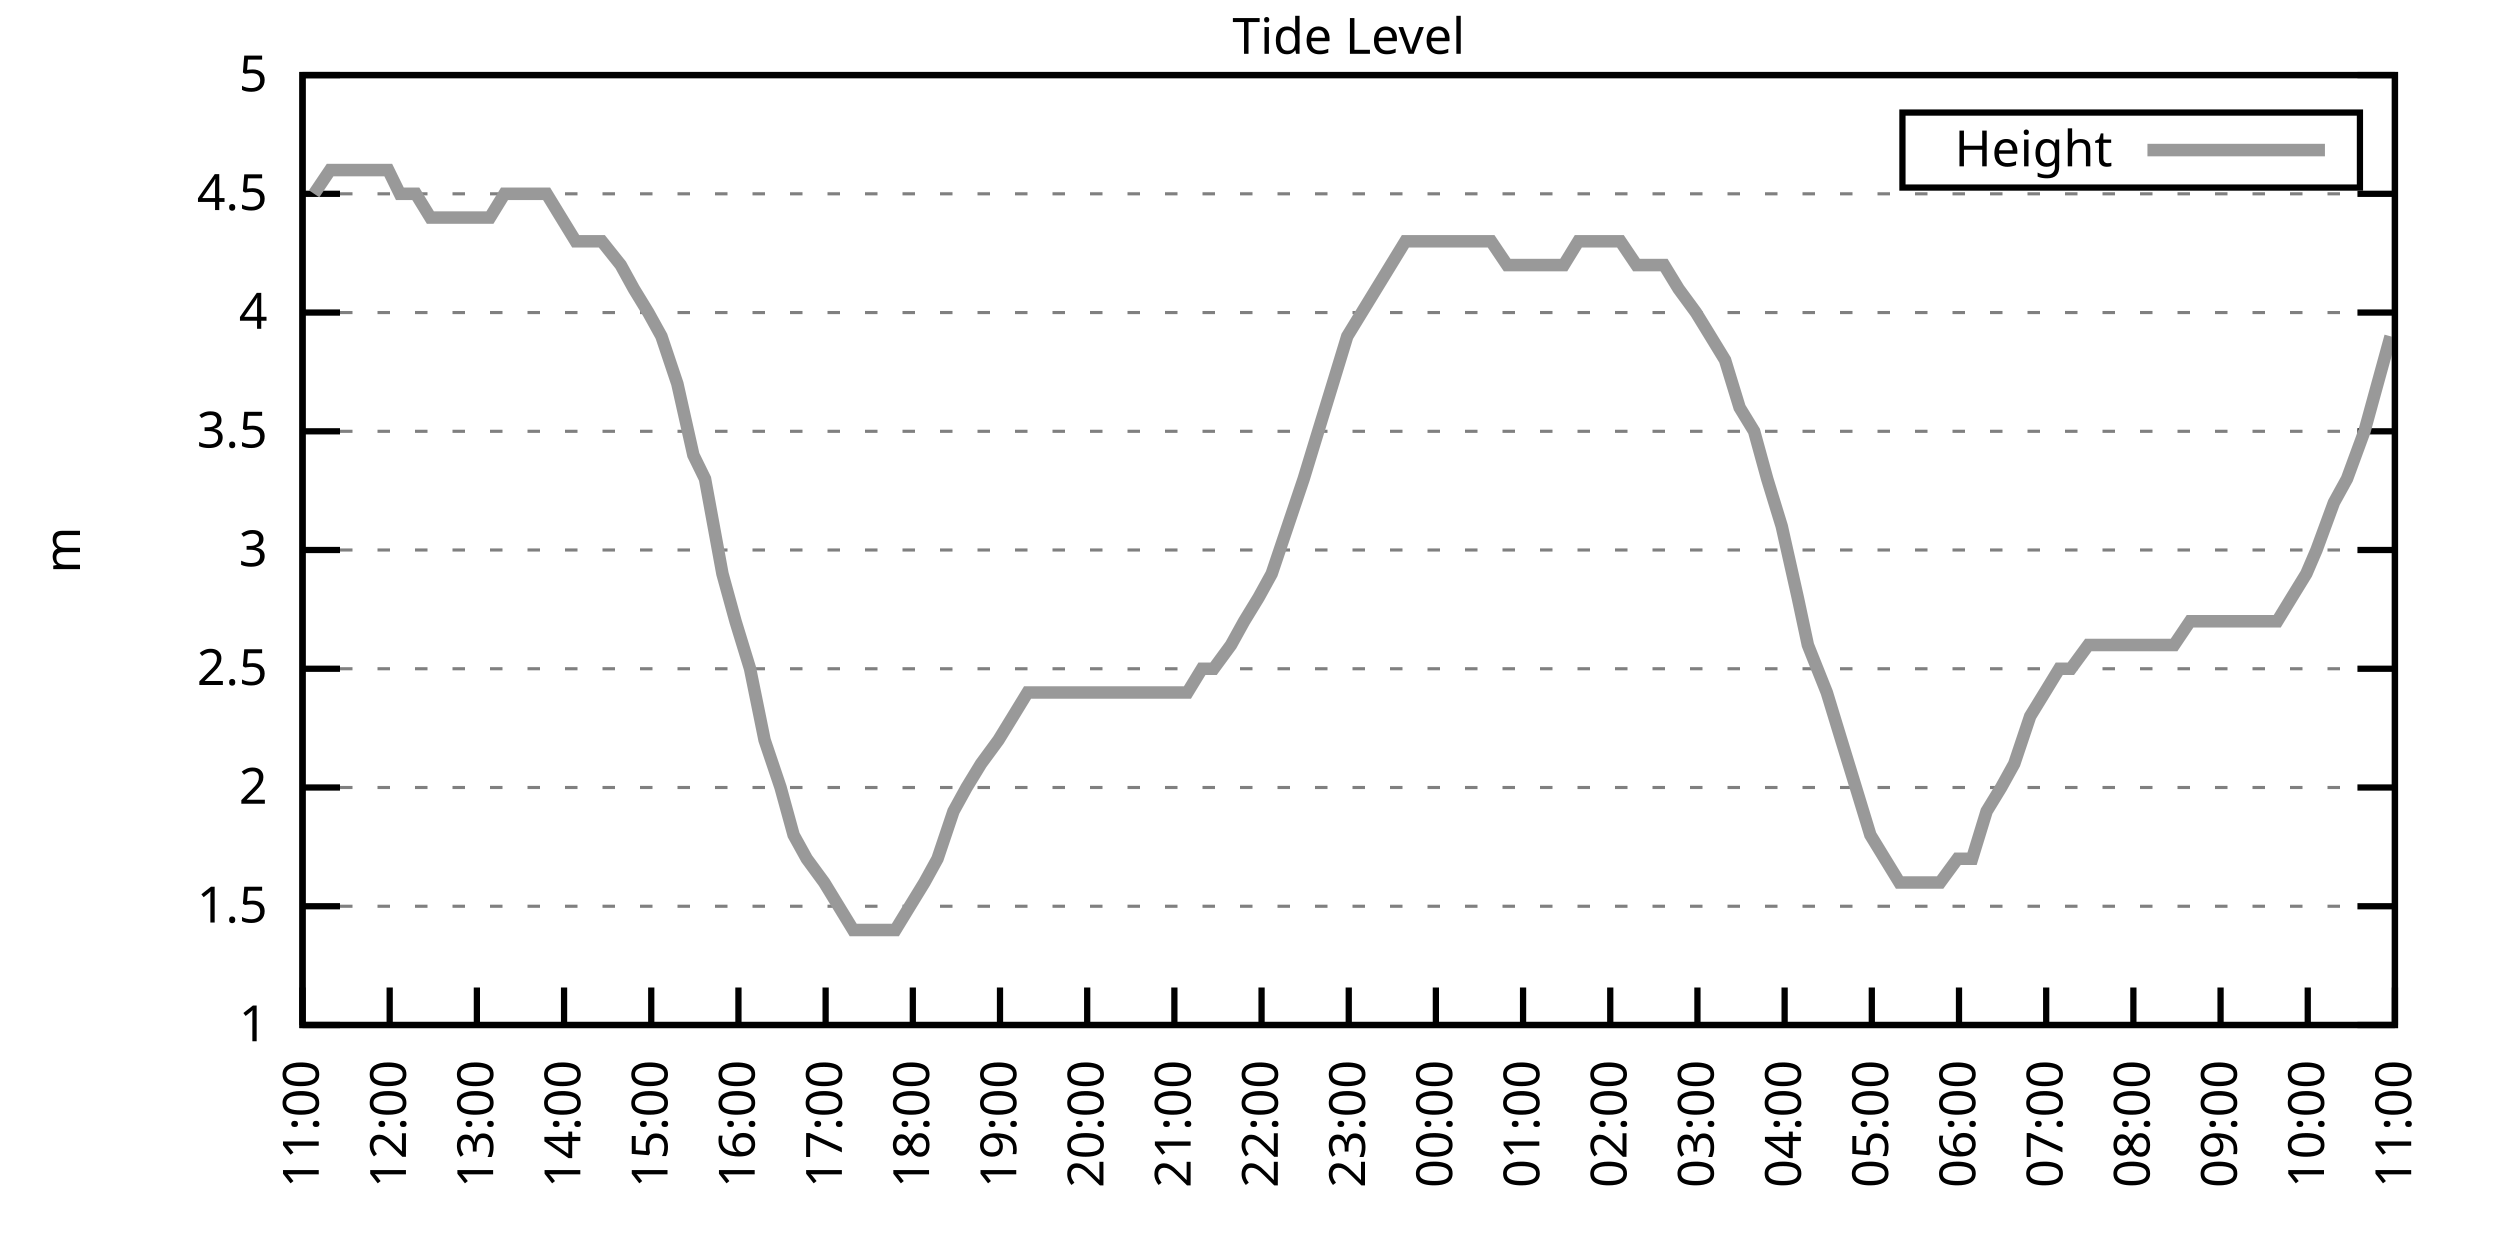
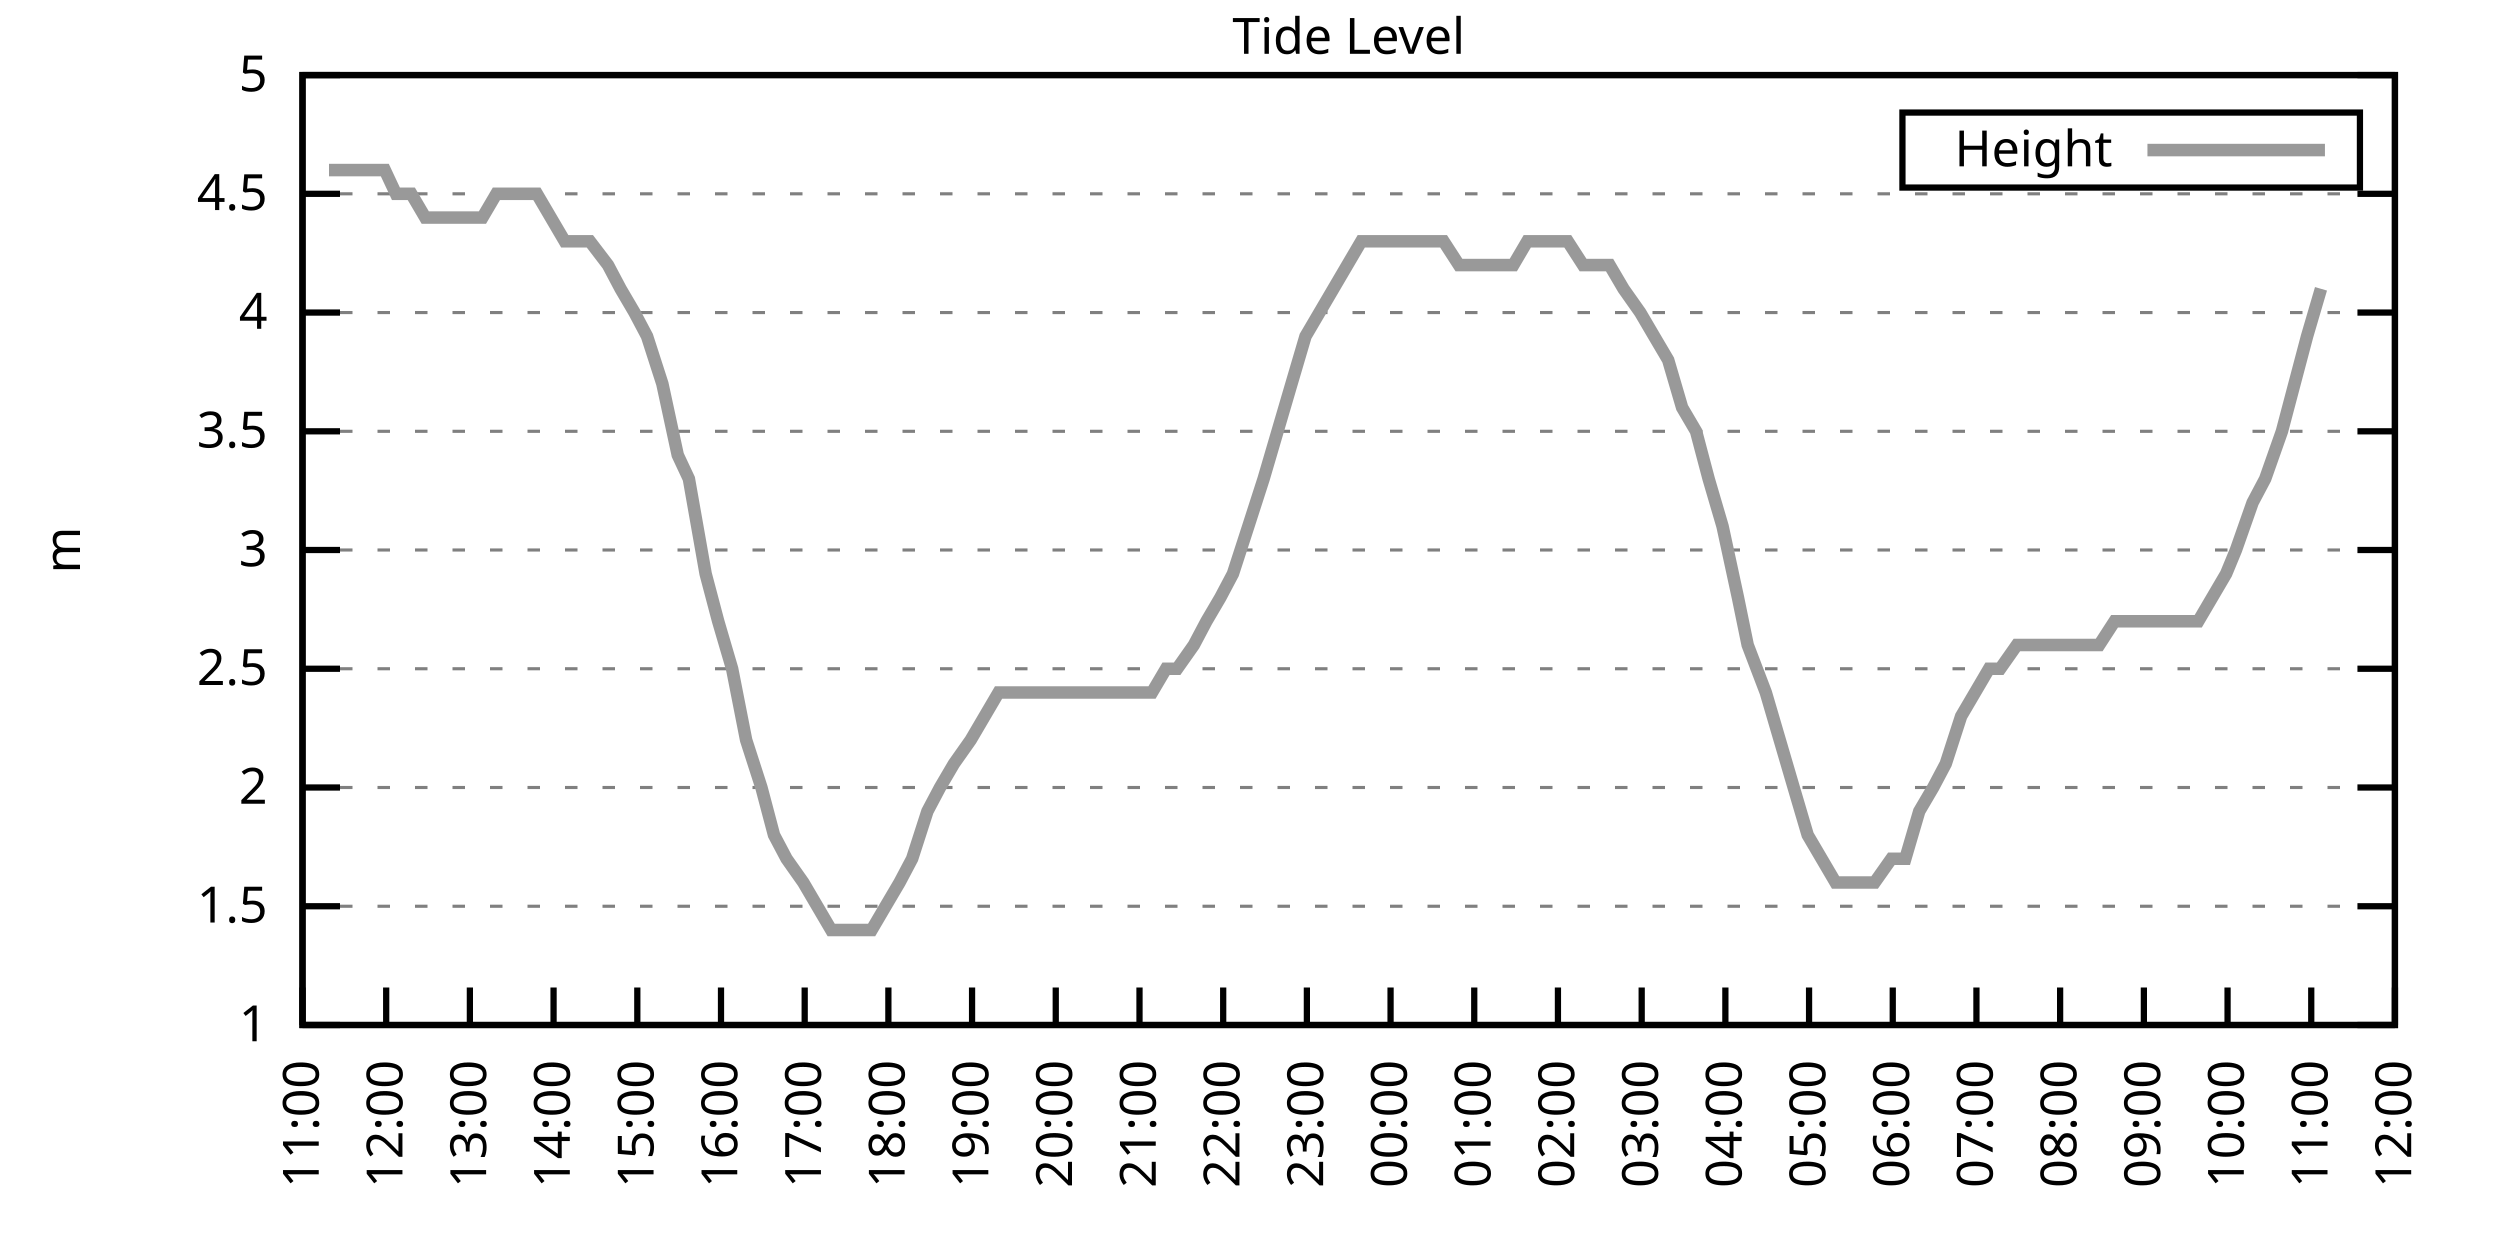
<svg xmlns="http://www.w3.org/2000/svg" xmlns:xlink="http://www.w3.org/1999/xlink" width="400" height="200" viewBox="0 0 400 200">
  <g id="gnuplot_canvas">
    <rect x="0" y="0" width="400" height="200" fill="none" />
    <defs>
      <circle id="gpDot" r="0.5" stroke-width="0.5" stroke="currentColor" />
      <path id="gpPt0" stroke-width="0.333" stroke="currentColor" d="M-1,0 h2 M0,-1 v2" />
      <path id="gpPt1" stroke-width="0.333" stroke="currentColor" d="M-1,-1 L1,1 M1,-1 L-1,1" />
      <path id="gpPt2" stroke-width="0.333" stroke="currentColor" d="M-1,0 L1,0 M0,-1 L0,1 M-1,-1 L1,1 M-1,1 L1,-1" />
      <rect id="gpPt3" stroke-width="0.333" stroke="currentColor" x="-1" y="-1" width="2" height="2" />
      <rect id="gpPt4" stroke-width="0.333" stroke="currentColor" fill="currentColor" x="-1" y="-1" width="2" height="2" />
      <circle id="gpPt5" stroke-width="0.333" stroke="currentColor" cx="0" cy="0" r="1" />
      <use xlink:href="#gpPt5" id="gpPt6" fill="currentColor" stroke="none" />
      <path id="gpPt7" stroke-width="0.333" stroke="currentColor" d="M0,-1.33 L-1.33,0.67 L1.33,0.67 z" />
      <use xlink:href="#gpPt7" id="gpPt8" fill="currentColor" stroke="none" />
      <use xlink:href="#gpPt7" id="gpPt9" stroke="currentColor" transform="rotate(180)" />
      <use xlink:href="#gpPt9" id="gpPt10" fill="currentColor" stroke="none" />
      <use xlink:href="#gpPt3" id="gpPt11" stroke="currentColor" transform="rotate(45)" />
      <use xlink:href="#gpPt11" id="gpPt12" fill="currentColor" stroke="none" />
      <path id="gpPt13" stroke-width="0.333" stroke="currentColor" d="M0,1.330 L1.265,0.411 L0.782,-1.067 L-0.782,-1.076 L-1.265,0.411 z" />
      <use xlink:href="#gpPt13" id="gpPt14" fill="currentColor" stroke="none" />
      <filter id="textbox" filterUnits="objectBoundingBox" x="0" y="0" height="1" width="1">
        <feFlood flood-color="white" flood-opacity="1" result="bgnd" />
        <feComposite in="SourceGraphic" in2="bgnd" operator="atop" />
      </filter>
      <filter id="greybox" filterUnits="objectBoundingBox" x="0" y="0" height="1" width="1">
        <feFlood flood-color="lightgrey" flood-opacity="1" result="grey" />
        <feComposite in="SourceGraphic" in2="grey" operator="atop" />
      </filter>
    </defs>
    <g fill="none" color="white" stroke="currentColor" stroke-width="1.00" stroke-linecap="butt" stroke-linejoin="miter">
</g>
    <g fill="none" color="black" stroke="currentColor" stroke-width="1.00" stroke-linecap="butt" stroke-linejoin="miter">
      <g stroke="none" shape-rendering="crispEdges">
        <polygon fill="rgb(255, 255, 255)" points="48.40,164.00 383.18,164.00 383.18,12.02 48.40,12.02 " />
      </g>
    </g>
    <g fill="none" color="black" stroke="currentColor" stroke-width="1.00" stroke-linecap="butt" stroke-linejoin="miter">
</g>
    <g fill="none" color="black" stroke="black" stroke-width="0.50" stroke-linecap="butt" stroke-linejoin="miter">
</g>
    <g fill="none" color="gray" stroke="currentColor" stroke-width="0.50" stroke-linecap="butt" stroke-linejoin="miter">
      <path stroke="gray" stroke-dasharray="2,4" class="gridline" d="M48.40,164.00 L383.19,164.00  " />
    </g>
    <g fill="none" color="gray" stroke="gray" stroke-width="1.00" stroke-linecap="butt" stroke-linejoin="miter">
</g>
    <g fill="none" color="black" stroke="currentColor" stroke-width="1.00" stroke-linecap="butt" stroke-linejoin="miter">
      <path stroke="black" d="M48.40,164.00 L54.40,164.00 M383.19,164.00 L377.19,164.00  " />
      <g transform="translate(42.80,166.60)" stroke="none" fill="black" font-family="Sans" font-size="8.00" text-anchor="end">
        <text>
          <tspan font-family="Sans"> 1</tspan>
        </text>
      </g>
    </g>
    <g fill="none" color="black" stroke="currentColor" stroke-width="1.00" stroke-linecap="butt" stroke-linejoin="miter">
</g>
    <g fill="none" color="black" stroke="black" stroke-width="0.50" stroke-linecap="butt" stroke-linejoin="miter">
</g>
    <g fill="none" color="gray" stroke="currentColor" stroke-width="0.50" stroke-linecap="butt" stroke-linejoin="miter">
      <path stroke="gray" stroke-dasharray="2,4" class="gridline" d="M48.40,145.00 L383.19,145.00  " />
    </g>
    <g fill="none" color="gray" stroke="gray" stroke-width="1.00" stroke-linecap="butt" stroke-linejoin="miter">
</g>
    <g fill="none" color="black" stroke="currentColor" stroke-width="1.00" stroke-linecap="butt" stroke-linejoin="miter">
      <path stroke="black" d="M48.40,145.00 L54.40,145.00 M383.19,145.00 L377.19,145.00  " />
      <g transform="translate(42.80,147.60)" stroke="none" fill="black" font-family="Sans" font-size="8.00" text-anchor="end">
        <text>
          <tspan font-family="Sans"> 1.5</tspan>
        </text>
      </g>
    </g>
    <g fill="none" color="black" stroke="currentColor" stroke-width="1.00" stroke-linecap="butt" stroke-linejoin="miter">
</g>
    <g fill="none" color="black" stroke="black" stroke-width="0.50" stroke-linecap="butt" stroke-linejoin="miter">
</g>
    <g fill="none" color="gray" stroke="currentColor" stroke-width="0.50" stroke-linecap="butt" stroke-linejoin="miter">
      <path stroke="gray" stroke-dasharray="2,4" class="gridline" d="M48.40,126.00 L383.19,126.00  " />
    </g>
    <g fill="none" color="gray" stroke="gray" stroke-width="1.00" stroke-linecap="butt" stroke-linejoin="miter">
</g>
    <g fill="none" color="black" stroke="currentColor" stroke-width="1.00" stroke-linecap="butt" stroke-linejoin="miter">
      <path stroke="black" d="M48.40,126.00 L54.40,126.00 M383.19,126.00 L377.19,126.00  " />
      <g transform="translate(42.80,128.60)" stroke="none" fill="black" font-family="Sans" font-size="8.00" text-anchor="end">
        <text>
          <tspan font-family="Sans"> 2</tspan>
        </text>
      </g>
    </g>
    <g fill="none" color="black" stroke="currentColor" stroke-width="1.00" stroke-linecap="butt" stroke-linejoin="miter">
</g>
    <g fill="none" color="black" stroke="black" stroke-width="0.50" stroke-linecap="butt" stroke-linejoin="miter">
</g>
    <g fill="none" color="gray" stroke="currentColor" stroke-width="0.50" stroke-linecap="butt" stroke-linejoin="miter">
      <path stroke="gray" stroke-dasharray="2,4" class="gridline" d="M48.40,107.00 L383.19,107.00  " />
    </g>
    <g fill="none" color="gray" stroke="gray" stroke-width="1.00" stroke-linecap="butt" stroke-linejoin="miter">
</g>
    <g fill="none" color="black" stroke="currentColor" stroke-width="1.00" stroke-linecap="butt" stroke-linejoin="miter">
      <path stroke="black" d="M48.40,107.00 L54.40,107.00 M383.19,107.00 L377.19,107.00  " />
      <g transform="translate(42.80,109.60)" stroke="none" fill="black" font-family="Sans" font-size="8.00" text-anchor="end">
        <text>
          <tspan font-family="Sans"> 2.5</tspan>
        </text>
      </g>
    </g>
    <g fill="none" color="black" stroke="currentColor" stroke-width="1.00" stroke-linecap="butt" stroke-linejoin="miter">
</g>
    <g fill="none" color="black" stroke="black" stroke-width="0.50" stroke-linecap="butt" stroke-linejoin="miter">
</g>
    <g fill="none" color="gray" stroke="currentColor" stroke-width="0.50" stroke-linecap="butt" stroke-linejoin="miter">
      <path stroke="gray" stroke-dasharray="2,4" class="gridline" d="M48.40,88.00 L383.19,88.00  " />
    </g>
    <g fill="none" color="gray" stroke="gray" stroke-width="1.00" stroke-linecap="butt" stroke-linejoin="miter">
</g>
    <g fill="none" color="black" stroke="currentColor" stroke-width="1.00" stroke-linecap="butt" stroke-linejoin="miter">
      <path stroke="black" d="M48.40,88.00 L54.40,88.00 M383.19,88.00 L377.19,88.00  " />
      <g transform="translate(42.80,90.60)" stroke="none" fill="black" font-family="Sans" font-size="8.00" text-anchor="end">
        <text>
          <tspan font-family="Sans"> 3</tspan>
        </text>
      </g>
    </g>
    <g fill="none" color="black" stroke="currentColor" stroke-width="1.00" stroke-linecap="butt" stroke-linejoin="miter">
</g>
    <g fill="none" color="black" stroke="black" stroke-width="0.50" stroke-linecap="butt" stroke-linejoin="miter">
</g>
    <g fill="none" color="gray" stroke="currentColor" stroke-width="0.50" stroke-linecap="butt" stroke-linejoin="miter">
      <path stroke="gray" stroke-dasharray="2,4" class="gridline" d="M48.40,69.01 L383.19,69.01  " />
    </g>
    <g fill="none" color="gray" stroke="gray" stroke-width="1.00" stroke-linecap="butt" stroke-linejoin="miter">
</g>
    <g fill="none" color="black" stroke="currentColor" stroke-width="1.00" stroke-linecap="butt" stroke-linejoin="miter">
      <path stroke="black" d="M48.40,69.01 L54.40,69.01 M383.19,69.01 L377.19,69.01  " />
      <g transform="translate(42.80,71.61)" stroke="none" fill="black" font-family="Sans" font-size="8.00" text-anchor="end">
        <text>
          <tspan font-family="Sans"> 3.5</tspan>
        </text>
      </g>
    </g>
    <g fill="none" color="black" stroke="currentColor" stroke-width="1.00" stroke-linecap="butt" stroke-linejoin="miter">
</g>
    <g fill="none" color="black" stroke="black" stroke-width="0.50" stroke-linecap="butt" stroke-linejoin="miter">
</g>
    <g fill="none" color="gray" stroke="currentColor" stroke-width="0.50" stroke-linecap="butt" stroke-linejoin="miter">
      <path stroke="gray" stroke-dasharray="2,4" class="gridline" d="M48.40,50.01 L383.19,50.01  " />
    </g>
    <g fill="none" color="gray" stroke="gray" stroke-width="1.00" stroke-linecap="butt" stroke-linejoin="miter">
</g>
    <g fill="none" color="black" stroke="currentColor" stroke-width="1.00" stroke-linecap="butt" stroke-linejoin="miter">
      <path stroke="black" d="M48.40,50.01 L54.40,50.01 M383.19,50.01 L377.19,50.01  " />
      <g transform="translate(42.80,52.61)" stroke="none" fill="black" font-family="Sans" font-size="8.00" text-anchor="end">
        <text>
          <tspan font-family="Sans"> 4</tspan>
        </text>
      </g>
    </g>
    <g fill="none" color="black" stroke="currentColor" stroke-width="1.00" stroke-linecap="butt" stroke-linejoin="miter">
</g>
    <g fill="none" color="black" stroke="black" stroke-width="0.50" stroke-linecap="butt" stroke-linejoin="miter">
</g>
    <g fill="none" color="gray" stroke="currentColor" stroke-width="0.50" stroke-linecap="butt" stroke-linejoin="miter">
      <path stroke="gray" stroke-dasharray="2,4" class="gridline" d="M48.40,31.01 L383.19,31.01  " />
    </g>
    <g fill="none" color="gray" stroke="gray" stroke-width="1.00" stroke-linecap="butt" stroke-linejoin="miter">
</g>
    <g fill="none" color="black" stroke="currentColor" stroke-width="1.00" stroke-linecap="butt" stroke-linejoin="miter">
      <path stroke="black" d="M48.40,31.01 L54.40,31.01 M383.19,31.01 L377.19,31.01  " />
      <g transform="translate(42.80,33.61)" stroke="none" fill="black" font-family="Sans" font-size="8.00" text-anchor="end">
        <text>
          <tspan font-family="Sans"> 4.5</tspan>
        </text>
      </g>
    </g>
    <g fill="none" color="black" stroke="currentColor" stroke-width="1.00" stroke-linecap="butt" stroke-linejoin="miter">
</g>
    <g fill="none" color="black" stroke="black" stroke-width="0.50" stroke-linecap="butt" stroke-linejoin="miter">
</g>
    <g fill="none" color="gray" stroke="currentColor" stroke-width="0.50" stroke-linecap="butt" stroke-linejoin="miter">
      <path stroke="gray" stroke-dasharray="2,4" class="gridline" d="M48.40,12.01 L383.19,12.01  " />
    </g>
    <g fill="none" color="gray" stroke="gray" stroke-width="1.00" stroke-linecap="butt" stroke-linejoin="miter">
</g>
    <g fill="none" color="black" stroke="currentColor" stroke-width="1.00" stroke-linecap="butt" stroke-linejoin="miter">
      <path stroke="black" d="M48.40,12.01 L54.40,12.01 M383.19,12.01 L377.19,12.01  " />
      <g transform="translate(42.80,14.61)" stroke="none" fill="black" font-family="Sans" font-size="8.00" text-anchor="end">
        <text>
          <tspan font-family="Sans"> 5</tspan>
        </text>
      </g>
    </g>
    <g fill="none" color="black" stroke="currentColor" stroke-width="1.00" stroke-linecap="butt" stroke-linejoin="miter">
      <path stroke="black" d="M48.40,164.00 L48.40,158.00  " />
      <g transform="translate(51.00,169.60) rotate(270.00)" stroke="none" fill="black" font-family="Sans" font-size="8.00" text-anchor="end">
        <text>
          <tspan font-family="Sans">11:00</tspan>
        </text>
      </g>
    </g>
    <g fill="none" color="black" stroke="currentColor" stroke-width="1.00" stroke-linecap="butt" stroke-linejoin="miter">
-       <path stroke="black" d="M62.35,164.00 L62.35,158.00  " />
-       <g transform="translate(64.95,169.60) rotate(270.00)" stroke="none" fill="black" font-family="Sans" font-size="8.00" text-anchor="end">
+       <path stroke="black" d="M61.79,164.00 L61.79,158.00  " />
+       <g transform="translate(64.39,169.60) rotate(270.00)" stroke="none" fill="black" font-family="Sans" font-size="8.00" text-anchor="end">
        <text>
          <tspan font-family="Sans">12:00</tspan>
        </text>
      </g>
    </g>
    <g fill="none" color="black" stroke="currentColor" stroke-width="1.00" stroke-linecap="butt" stroke-linejoin="miter">
-       <path stroke="black" d="M76.30,164.00 L76.30,158.00  " />
-       <g transform="translate(78.90,169.60) rotate(270.00)" stroke="none" fill="black" font-family="Sans" font-size="8.00" text-anchor="end">
+       <path stroke="black" d="M75.18,164.00 L75.18,158.00  " />
+       <g transform="translate(77.78,169.60) rotate(270.00)" stroke="none" fill="black" font-family="Sans" font-size="8.00" text-anchor="end">
        <text>
          <tspan font-family="Sans">13:00</tspan>
        </text>
      </g>
    </g>
    <g fill="none" color="black" stroke="currentColor" stroke-width="1.00" stroke-linecap="butt" stroke-linejoin="miter">
-       <path stroke="black" d="M90.25,164.00 L90.25,158.00  " />
-       <g transform="translate(92.85,169.60) rotate(270.00)" stroke="none" fill="black" font-family="Sans" font-size="8.00" text-anchor="end">
+       <path stroke="black" d="M88.57,164.00 L88.57,158.00  " />
+       <g transform="translate(91.17,169.60) rotate(270.00)" stroke="none" fill="black" font-family="Sans" font-size="8.00" text-anchor="end">
        <text>
          <tspan font-family="Sans">14:00</tspan>
        </text>
      </g>
    </g>
    <g fill="none" color="black" stroke="currentColor" stroke-width="1.00" stroke-linecap="butt" stroke-linejoin="miter">
-       <path stroke="black" d="M104.20,164.00 L104.20,158.00  " />
-       <g transform="translate(106.80,169.60) rotate(270.00)" stroke="none" fill="black" font-family="Sans" font-size="8.00" text-anchor="end">
+       <path stroke="black" d="M101.97,164.00 L101.97,158.00  " />
+       <g transform="translate(104.57,169.60) rotate(270.00)" stroke="none" fill="black" font-family="Sans" font-size="8.00" text-anchor="end">
        <text>
          <tspan font-family="Sans">15:00</tspan>
        </text>
      </g>
    </g>
    <g fill="none" color="black" stroke="currentColor" stroke-width="1.00" stroke-linecap="butt" stroke-linejoin="miter">
-       <path stroke="black" d="M118.15,164.00 L118.15,158.00  " />
-       <g transform="translate(120.75,169.60) rotate(270.00)" stroke="none" fill="black" font-family="Sans" font-size="8.00" text-anchor="end">
+       <path stroke="black" d="M115.36,164.00 L115.36,158.00  " />
+       <g transform="translate(117.96,169.60) rotate(270.00)" stroke="none" fill="black" font-family="Sans" font-size="8.00" text-anchor="end">
        <text>
          <tspan font-family="Sans">16:00</tspan>
        </text>
      </g>
    </g>
    <g fill="none" color="black" stroke="currentColor" stroke-width="1.00" stroke-linecap="butt" stroke-linejoin="miter">
-       <path stroke="black" d="M132.10,164.00 L132.10,158.00  " />
-       <g transform="translate(134.70,169.60) rotate(270.00)" stroke="none" fill="black" font-family="Sans" font-size="8.00" text-anchor="end">
+       <path stroke="black" d="M128.75,164.00 L128.75,158.00  " />
+       <g transform="translate(131.35,169.60) rotate(270.00)" stroke="none" fill="black" font-family="Sans" font-size="8.00" text-anchor="end">
        <text>
          <tspan font-family="Sans">17:00</tspan>
        </text>
      </g>
    </g>
    <g fill="none" color="black" stroke="currentColor" stroke-width="1.00" stroke-linecap="butt" stroke-linejoin="miter">
-       <path stroke="black" d="M146.05,164.00 L146.05,158.00  " />
-       <g transform="translate(148.65,169.60) rotate(270.00)" stroke="none" fill="black" font-family="Sans" font-size="8.00" text-anchor="end">
+       <path stroke="black" d="M142.14,164.00 L142.14,158.00  " />
+       <g transform="translate(144.74,169.60) rotate(270.00)" stroke="none" fill="black" font-family="Sans" font-size="8.00" text-anchor="end">
        <text>
          <tspan font-family="Sans">18:00</tspan>
        </text>
      </g>
    </g>
    <g fill="none" color="black" stroke="currentColor" stroke-width="1.00" stroke-linecap="butt" stroke-linejoin="miter">
-       <path stroke="black" d="M160.00,164.00 L160.00,158.00  " />
-       <g transform="translate(162.60,169.60) rotate(270.00)" stroke="none" fill="black" font-family="Sans" font-size="8.00" text-anchor="end">
+       <path stroke="black" d="M155.53,164.00 L155.53,158.00  " />
+       <g transform="translate(158.13,169.60) rotate(270.00)" stroke="none" fill="black" font-family="Sans" font-size="8.00" text-anchor="end">
        <text>
          <tspan font-family="Sans">19:00</tspan>
        </text>
      </g>
    </g>
    <g fill="none" color="black" stroke="currentColor" stroke-width="1.00" stroke-linecap="butt" stroke-linejoin="miter">
-       <path stroke="black" d="M173.95,164.00 L173.95,158.00  " />
-       <g transform="translate(176.55,169.60) rotate(270.00)" stroke="none" fill="black" font-family="Sans" font-size="8.00" text-anchor="end">
+       <path stroke="black" d="M168.92,164.00 L168.92,158.00  " />
+       <g transform="translate(171.52,169.60) rotate(270.00)" stroke="none" fill="black" font-family="Sans" font-size="8.00" text-anchor="end">
        <text>
          <tspan font-family="Sans">20:00</tspan>
        </text>
      </g>
    </g>
    <g fill="none" color="black" stroke="currentColor" stroke-width="1.00" stroke-linecap="butt" stroke-linejoin="miter">
-       <path stroke="black" d="M187.90,164.00 L187.90,158.00  " />
-       <g transform="translate(190.50,169.60) rotate(270.00)" stroke="none" fill="black" font-family="Sans" font-size="8.00" text-anchor="end">
+       <path stroke="black" d="M182.32,164.00 L182.32,158.00  " />
+       <g transform="translate(184.92,169.60) rotate(270.00)" stroke="none" fill="black" font-family="Sans" font-size="8.00" text-anchor="end">
        <text>
          <tspan font-family="Sans">21:00</tspan>
        </text>
      </g>
    </g>
    <g fill="none" color="black" stroke="currentColor" stroke-width="1.00" stroke-linecap="butt" stroke-linejoin="miter">
-       <path stroke="black" d="M201.85,164.00 L201.85,158.00  " />
-       <g transform="translate(204.45,169.60) rotate(270.00)" stroke="none" fill="black" font-family="Sans" font-size="8.00" text-anchor="end">
+       <path stroke="black" d="M195.71,164.00 L195.71,158.00  " />
+       <g transform="translate(198.31,169.60) rotate(270.00)" stroke="none" fill="black" font-family="Sans" font-size="8.00" text-anchor="end">
        <text>
          <tspan font-family="Sans">22:00</tspan>
        </text>
      </g>
    </g>
    <g fill="none" color="black" stroke="currentColor" stroke-width="1.00" stroke-linecap="butt" stroke-linejoin="miter">
-       <path stroke="black" d="M215.80,164.00 L215.80,158.00  " />
-       <g transform="translate(218.40,169.60) rotate(270.00)" stroke="none" fill="black" font-family="Sans" font-size="8.00" text-anchor="end">
+       <path stroke="black" d="M209.10,164.00 L209.10,158.00  " />
+       <g transform="translate(211.70,169.60) rotate(270.00)" stroke="none" fill="black" font-family="Sans" font-size="8.00" text-anchor="end">
        <text>
          <tspan font-family="Sans">23:00</tspan>
        </text>
      </g>
    </g>
    <g fill="none" color="black" stroke="currentColor" stroke-width="1.00" stroke-linecap="butt" stroke-linejoin="miter">
-       <path stroke="black" d="M229.74,164.00 L229.74,158.00  " />
-       <g transform="translate(232.34,169.60) rotate(270.00)" stroke="none" fill="black" font-family="Sans" font-size="8.00" text-anchor="end">
+       <path stroke="black" d="M222.49,164.00 L222.49,158.00  " />
+       <g transform="translate(225.09,169.60) rotate(270.00)" stroke="none" fill="black" font-family="Sans" font-size="8.00" text-anchor="end">
        <text>
          <tspan font-family="Sans">00:00</tspan>
        </text>
      </g>
    </g>
    <g fill="none" color="black" stroke="currentColor" stroke-width="1.00" stroke-linecap="butt" stroke-linejoin="miter">
-       <path stroke="black" d="M243.69,164.00 L243.69,158.00  " />
-       <g transform="translate(246.29,169.60) rotate(270.00)" stroke="none" fill="black" font-family="Sans" font-size="8.00" text-anchor="end">
+       <path stroke="black" d="M235.88,164.00 L235.88,158.00  " />
+       <g transform="translate(238.48,169.60) rotate(270.00)" stroke="none" fill="black" font-family="Sans" font-size="8.00" text-anchor="end">
        <text>
          <tspan font-family="Sans">01:00</tspan>
        </text>
      </g>
    </g>
    <g fill="none" color="black" stroke="currentColor" stroke-width="1.00" stroke-linecap="butt" stroke-linejoin="miter">
-       <path stroke="black" d="M257.64,164.00 L257.64,158.00  " />
-       <g transform="translate(260.24,169.60) rotate(270.00)" stroke="none" fill="black" font-family="Sans" font-size="8.00" text-anchor="end">
+       <path stroke="black" d="M249.27,164.00 L249.27,158.00  " />
+       <g transform="translate(251.87,169.60) rotate(270.00)" stroke="none" fill="black" font-family="Sans" font-size="8.00" text-anchor="end">
        <text>
          <tspan font-family="Sans">02:00</tspan>
        </text>
      </g>
    </g>
    <g fill="none" color="black" stroke="currentColor" stroke-width="1.00" stroke-linecap="butt" stroke-linejoin="miter">
-       <path stroke="black" d="M271.59,164.00 L271.59,158.00  " />
-       <g transform="translate(274.19,169.60) rotate(270.00)" stroke="none" fill="black" font-family="Sans" font-size="8.00" text-anchor="end">
+       <path stroke="black" d="M262.67,164.00 L262.67,158.00  " />
+       <g transform="translate(265.27,169.60) rotate(270.00)" stroke="none" fill="black" font-family="Sans" font-size="8.00" text-anchor="end">
        <text>
          <tspan font-family="Sans">03:00</tspan>
        </text>
      </g>
    </g>
    <g fill="none" color="black" stroke="currentColor" stroke-width="1.00" stroke-linecap="butt" stroke-linejoin="miter">
-       <path stroke="black" d="M285.54,164.00 L285.54,158.00  " />
-       <g transform="translate(288.14,169.60) rotate(270.00)" stroke="none" fill="black" font-family="Sans" font-size="8.00" text-anchor="end">
+       <path stroke="black" d="M276.06,164.00 L276.06,158.00  " />
+       <g transform="translate(278.66,169.60) rotate(270.00)" stroke="none" fill="black" font-family="Sans" font-size="8.00" text-anchor="end">
        <text>
          <tspan font-family="Sans">04:00</tspan>
        </text>
      </g>
    </g>
    <g fill="none" color="black" stroke="currentColor" stroke-width="1.00" stroke-linecap="butt" stroke-linejoin="miter">
-       <path stroke="black" d="M299.49,164.00 L299.49,158.00  " />
-       <g transform="translate(302.09,169.60) rotate(270.00)" stroke="none" fill="black" font-family="Sans" font-size="8.00" text-anchor="end">
+       <path stroke="black" d="M289.45,164.00 L289.45,158.00  " />
+       <g transform="translate(292.05,169.60) rotate(270.00)" stroke="none" fill="black" font-family="Sans" font-size="8.00" text-anchor="end">
        <text>
          <tspan font-family="Sans">05:00</tspan>
        </text>
      </g>
    </g>
    <g fill="none" color="black" stroke="currentColor" stroke-width="1.00" stroke-linecap="butt" stroke-linejoin="miter">
-       <path stroke="black" d="M313.44,164.00 L313.44,158.00  " />
-       <g transform="translate(316.04,169.60) rotate(270.00)" stroke="none" fill="black" font-family="Sans" font-size="8.00" text-anchor="end">
+       <path stroke="black" d="M302.84,164.00 L302.84,158.00  " />
+       <g transform="translate(305.44,169.60) rotate(270.00)" stroke="none" fill="black" font-family="Sans" font-size="8.00" text-anchor="end">
        <text>
          <tspan font-family="Sans">06:00</tspan>
        </text>
      </g>
    </g>
    <g fill="none" color="black" stroke="currentColor" stroke-width="1.00" stroke-linecap="butt" stroke-linejoin="miter">
-       <path stroke="black" d="M327.39,164.00 L327.39,158.00  " />
-       <g transform="translate(329.99,169.60) rotate(270.00)" stroke="none" fill="black" font-family="Sans" font-size="8.00" text-anchor="end">
+       <path stroke="black" d="M316.23,164.00 L316.23,158.00  " />
+       <g transform="translate(318.83,169.60) rotate(270.00)" stroke="none" fill="black" font-family="Sans" font-size="8.00" text-anchor="end">
        <text>
          <tspan font-family="Sans">07:00</tspan>
        </text>
      </g>
    </g>
    <g fill="none" color="black" stroke="currentColor" stroke-width="1.00" stroke-linecap="butt" stroke-linejoin="miter">
-       <path stroke="black" d="M341.34,164.00 L341.34,158.00  " />
-       <g transform="translate(343.94,169.60) rotate(270.00)" stroke="none" fill="black" font-family="Sans" font-size="8.00" text-anchor="end">
+       <path stroke="black" d="M329.62,164.00 L329.62,158.00  " />
+       <g transform="translate(332.22,169.60) rotate(270.00)" stroke="none" fill="black" font-family="Sans" font-size="8.00" text-anchor="end">
        <text>
          <tspan font-family="Sans">08:00</tspan>
        </text>
      </g>
    </g>
    <g fill="none" color="black" stroke="currentColor" stroke-width="1.00" stroke-linecap="butt" stroke-linejoin="miter">
-       <path stroke="black" d="M355.29,164.00 L355.29,158.00  " />
-       <g transform="translate(357.89,169.60) rotate(270.00)" stroke="none" fill="black" font-family="Sans" font-size="8.00" text-anchor="end">
+       <path stroke="black" d="M343.02,164.00 L343.02,158.00  " />
+       <g transform="translate(345.62,169.60) rotate(270.00)" stroke="none" fill="black" font-family="Sans" font-size="8.00" text-anchor="end">
        <text>
          <tspan font-family="Sans">09:00</tspan>
        </text>
      </g>
    </g>
    <g fill="none" color="black" stroke="currentColor" stroke-width="1.00" stroke-linecap="butt" stroke-linejoin="miter">
-       <path stroke="black" d="M369.24,164.00 L369.24,158.00  " />
-       <g transform="translate(371.84,169.60) rotate(270.00)" stroke="none" fill="black" font-family="Sans" font-size="8.00" text-anchor="end">
+       <path stroke="black" d="M356.41,164.00 L356.41,158.00  " />
+       <g transform="translate(359.01,169.60) rotate(270.00)" stroke="none" fill="black" font-family="Sans" font-size="8.00" text-anchor="end">
        <text>
          <tspan font-family="Sans">10:00</tspan>
+         </text>
+       </g>
+     </g>
+     <g fill="none" color="black" stroke="currentColor" stroke-width="1.00" stroke-linecap="butt" stroke-linejoin="miter">
+       <path stroke="black" d="M369.80,164.00 L369.80,158.00  " />
+       <g transform="translate(372.40,169.60) rotate(270.00)" stroke="none" fill="black" font-family="Sans" font-size="8.00" text-anchor="end">
+         <text>
+           <tspan font-family="Sans">11:00</tspan>
        </text>
      </g>
    </g>
    <g fill="none" color="black" stroke="currentColor" stroke-width="1.00" stroke-linecap="butt" stroke-linejoin="miter">
      <path stroke="black" d="M383.19,164.00 L383.19,158.00  " />
      <g transform="translate(385.79,169.60) rotate(270.00)" stroke="none" fill="black" font-family="Sans" font-size="8.00" text-anchor="end">
        <text>
-           <tspan font-family="Sans">11:00</tspan>
+           <tspan font-family="Sans">12:00</tspan>
        </text>
      </g>
    </g>
    <g fill="none" color="black" stroke="currentColor" stroke-width="1.00" stroke-linecap="butt" stroke-linejoin="miter">
</g>
    <g fill="none" color="black" stroke="currentColor" stroke-width="1.00" stroke-linecap="butt" stroke-linejoin="miter">
      <path stroke="black" d="M48.40,12.01 L48.40,164.00 L383.19,164.00 L383.19,12.01 L48.40,12.01 Z  " />
    </g>
    <g fill="none" color="black" stroke="currentColor" stroke-width="1.00" stroke-linecap="butt" stroke-linejoin="miter">
</g>
    <g fill="none" color="black" stroke="currentColor" stroke-width="1.00" stroke-linecap="butt" stroke-linejoin="miter">
      <path stroke="black" d="M304.39,30.01 L304.39,18.01 L377.59,18.01 L377.59,30.01 L304.39,30.01 Z  " />
    </g>
    <g id="Tide_level_plot_1">
      <g fill="none" color="white" stroke="black" stroke-width="2.00" stroke-linecap="butt" stroke-linejoin="miter">
</g>
      <g fill="none" color="black" stroke="currentColor" stroke-width="2.00" stroke-linecap="butt" stroke-linejoin="miter">
        <g transform="translate(337.99,26.61)" stroke="none" fill="black" font-family="Sans" font-size="8.00" text-anchor="end">
          <text>
            <tspan font-family="Sans">Height</tspan>
          </text>
        </g>
      </g>
      <g fill="none" color="black" stroke="currentColor" stroke-width="2.00" stroke-linecap="butt" stroke-linejoin="miter">
-         <path stroke="rgb(153, 153, 153)" d="M343.59,24.01 L371.99,24.01 M50.26,31.01 L52.82,27.21 L55.14,27.21 L57.00,27.21 L59.79,27.21 L62.12,27.21   L63.98,31.01 L66.53,31.01 L68.86,34.81 L71.18,34.81 L73.28,34.81 L75.60,34.81 L78.39,34.81 L80.72,31.01   L83.04,31.01 L85.37,31.01 L87.46,31.01 L89.78,34.81 L92.11,38.61 L94.67,38.61 L96.29,38.61 L99.32,42.41   L101.41,46.21 L103.73,50.01 L105.83,53.81 L108.38,61.41 L110.94,72.81 L112.80,76.61 L115.59,91.80 L117.68,99.40   L120.01,107.00 L122.33,118.40 L124.89,126.00 L126.98,133.60 L129.08,137.40 L131.87,141.20 L134.19,145.00 L136.51,148.80   L138.84,148.80 L141.16,148.80 L143.26,148.80 L145.58,145.00 L147.91,141.20 L150.00,137.40 L152.56,129.80 L154.65,126.00   L156.97,122.20 L159.76,118.40 L162.09,114.60 L164.41,110.80 L166.51,110.80 L169.06,110.80 L171.39,110.80 L173.71,110.80   L176.04,110.80 L178.36,110.80 L180.69,110.80 L182.78,110.80 L184.87,110.80 L187.66,110.80 L189.99,110.80 L192.31,107.00   L194.17,107.00 L196.96,103.20 L199.06,99.40 L201.38,95.60 L203.47,91.80 L206.03,84.21 L208.59,76.61 L210.91,69.01   L213.24,61.41 L215.56,53.81 L224.86,38.61 L226.95,38.61 L229.05,38.61 L231.60,38.61 L234.16,38.61 L235.79,38.61   L238.58,38.61 L241.14,42.41 L243.00,42.41 L245.09,42.41 L248.11,42.41 L250.20,42.41 L252.53,38.61 L255.09,38.61   L257.41,38.61 L259.27,38.61 L261.83,42.41 L264.15,42.41 L266.25,42.41 L268.57,46.21 L271.36,50.01 L273.69,53.81   L276.01,57.61 L278.34,65.21 L280.66,69.01 L282.75,76.61 L285.08,84.21 L287.64,95.60 L289.26,103.20 L292.29,110.80   L294.61,118.40 L296.94,126.00 L299.26,133.60 L301.58,137.40 L303.91,141.20 L306.23,141.20 L308.33,141.20 L310.42,141.20   L313.21,137.40 L315.53,137.40 L317.86,129.80 L320.18,126.00 L322.28,122.20 L324.83,114.60 L327.16,110.80 L329.48,107.00   L331.34,107.00 L334.13,103.20 L336.46,103.20 L338.78,103.20 L340.88,103.20 L343.20,103.20 L345.76,103.20 L347.85,103.20   L350.41,99.40 L352.73,99.40 L355.06,99.40 L357.38,99.40 L359.01,99.40 L362.03,99.40 L364.36,99.40 L366.68,95.60   L369.01,91.80 L370.64,88.00 L373.43,80.41 L375.52,76.61 L378.31,69.01 L380.40,61.41 L382.49,53.81  " />
+         <path stroke="rgb(153, 153, 153)" d="M343.59,24.01 L371.99,24.01 M52.64,27.21 L54.87,27.21 L56.66,27.21 L59.34,27.21 L61.57,27.21 L63.35,31.01   L65.81,31.01 L68.04,34.81 L70.27,34.81 L72.28,34.81 L74.51,34.81 L77.19,34.81 L79.42,31.01 L81.66,31.01   L83.89,31.01 L85.90,31.01 L88.13,34.81 L90.36,38.61 L92.82,38.61 L94.38,38.61 L97.28,42.41 L99.29,46.21   L101.52,50.01 L103.53,53.81 L105.98,61.41 L108.44,72.81 L110.22,76.61 L112.90,91.80 L114.91,99.40 L117.14,107.00   L119.38,118.40 L121.83,126.00 L123.84,133.60 L125.85,137.40 L128.53,141.20 L130.76,145.00 L132.99,148.80 L135.22,148.80   L137.45,148.80 L139.46,148.80 L141.69,145.00 L143.93,141.20 L145.94,137.40 L148.39,129.80 L150.40,126.00 L152.63,122.20   L155.31,118.40 L157.54,114.60 L159.77,110.80 L161.78,110.80 L164.24,110.80 L166.47,110.80 L168.70,110.80 L170.93,110.80   L173.17,110.80 L175.40,110.80 L177.41,110.80 L179.41,110.80 L182.09,110.80 L184.32,110.80 L186.56,107.00 L188.34,107.00   L191.02,103.20 L193.03,99.40 L195.26,95.60 L197.27,91.80 L199.73,84.21 L202.18,76.61 L204.41,69.01 L206.64,61.41   L208.88,53.81 L217.80,38.61 L219.81,38.61 L221.82,38.61 L224.28,38.61 L226.73,38.61 L228.29,38.61 L230.97,38.61   L233.43,42.41 L235.21,42.41 L237.22,42.41 L240.12,42.41 L242.13,42.41 L244.36,38.61 L246.82,38.61 L249.05,38.61   L250.84,38.61 L253.29,42.41 L255.52,42.41 L257.53,42.41 L259.76,46.21 L262.44,50.01 L264.67,53.81 L266.91,57.61   L269.14,65.21 L271.37,69.01 L273.38,76.61 L275.61,84.21 L278.07,95.60 L279.63,103.20 L282.53,110.80 L284.76,118.40   L286.99,126.00 L289.23,133.60 L291.46,137.40 L293.69,141.20 L295.92,141.20 L297.93,141.20 L299.94,141.20 L302.62,137.40   L304.85,137.40 L307.08,129.80 L309.31,126.00 L311.32,122.20 L313.78,114.60 L316.01,110.80 L318.24,107.00 L320.03,107.00   L322.70,103.20 L324.94,103.20 L327.17,103.20 L329.18,103.20 L331.41,103.20 L333.86,103.20 L335.87,103.20 L338.33,99.40   L340.56,99.40 L342.79,99.40 L345.02,99.40 L346.59,99.40 L349.49,99.40 L351.72,99.40 L353.95,95.60 L356.18,91.80   L357.75,88.00 L360.42,80.41 L362.43,76.61 L365.11,69.01 L367.12,61.41 L369.13,53.81 L371.36,46.21  " />
      </g>
    </g>
    <g fill="none" color="black" stroke="currentColor" stroke-width="2.00" stroke-linecap="butt" stroke-linejoin="miter">
</g>
    <g fill="none" color="black" stroke="black" stroke-width="1.00" stroke-linecap="butt" stroke-linejoin="miter">
</g>
    <g fill="none" color="black" stroke="currentColor" stroke-width="1.00" stroke-linecap="butt" stroke-linejoin="miter">
      <path stroke="black" d="M48.40,12.01 L48.40,164.00 L383.19,164.00 L383.19,12.01 L48.40,12.01 Z  " />
      <g transform="translate(12.80,88.01) rotate(270.00)" stroke="none" fill="black" font-family="Sans" font-size="8.00" text-anchor="middle">
        <text>
          <tspan font-family="Sans">m</tspan>
        </text>
      </g>
    </g>
    <g fill="none" color="black" stroke="currentColor" stroke-width="1.00" stroke-linecap="butt" stroke-linejoin="miter">
</g>
    <g fill="none" color="black" stroke="currentColor" stroke-width="1.00" stroke-linecap="butt" stroke-linejoin="miter">
      <g transform="translate(215.79,8.61)" stroke="none" fill="black" font-family="Sans" font-size="8.00" text-anchor="middle">
        <text>
          <tspan font-family="Sans">Tide Level</tspan>
        </text>
      </g>
    </g>
    <g fill="none" color="black" stroke="currentColor" stroke-width="1.00" stroke-linecap="butt" stroke-linejoin="miter">
</g>
  </g>
</svg>
